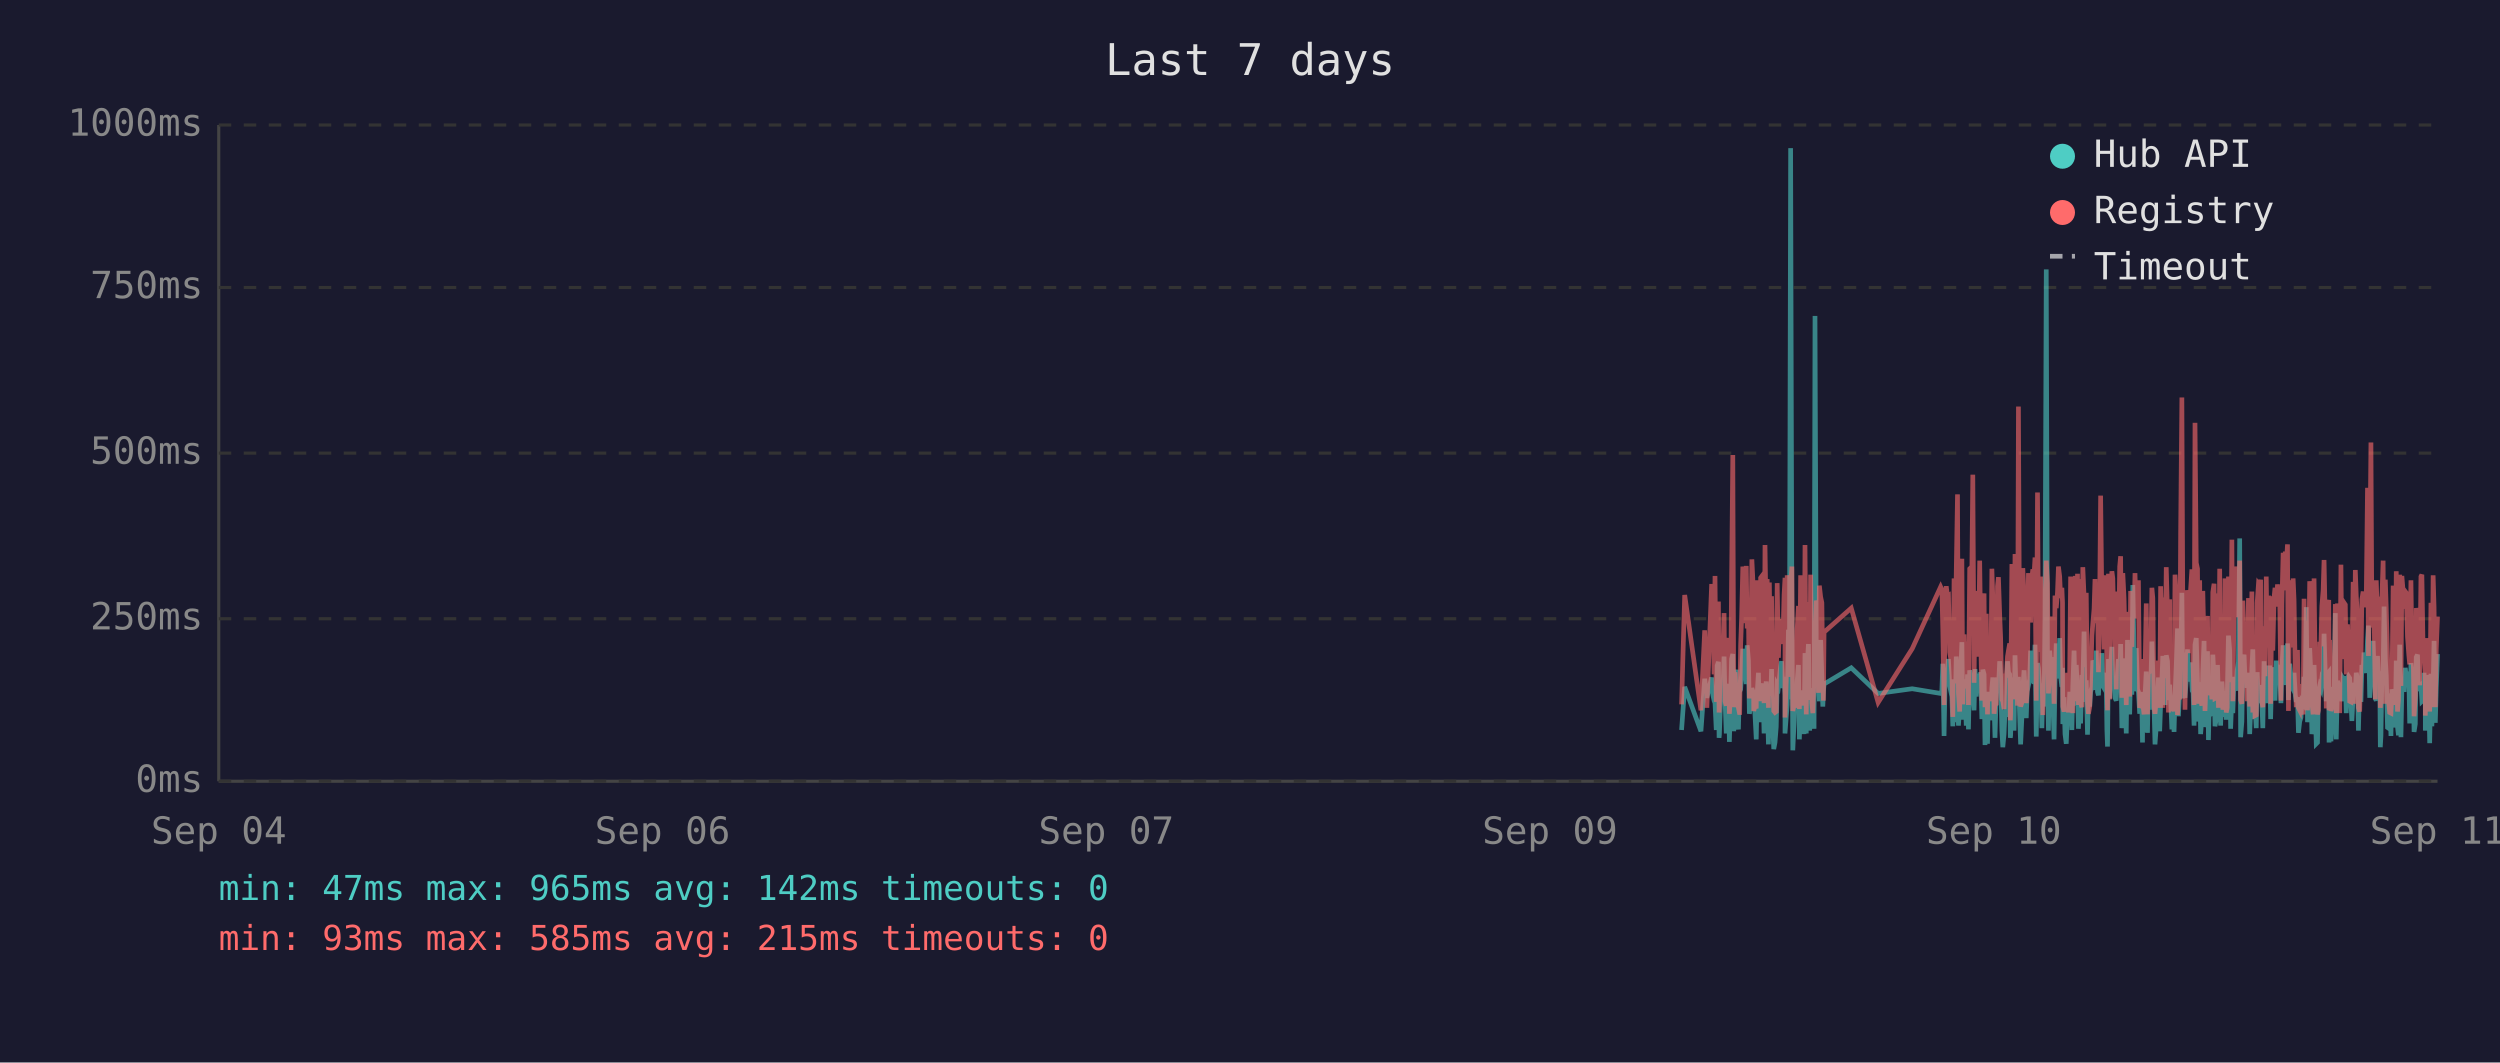
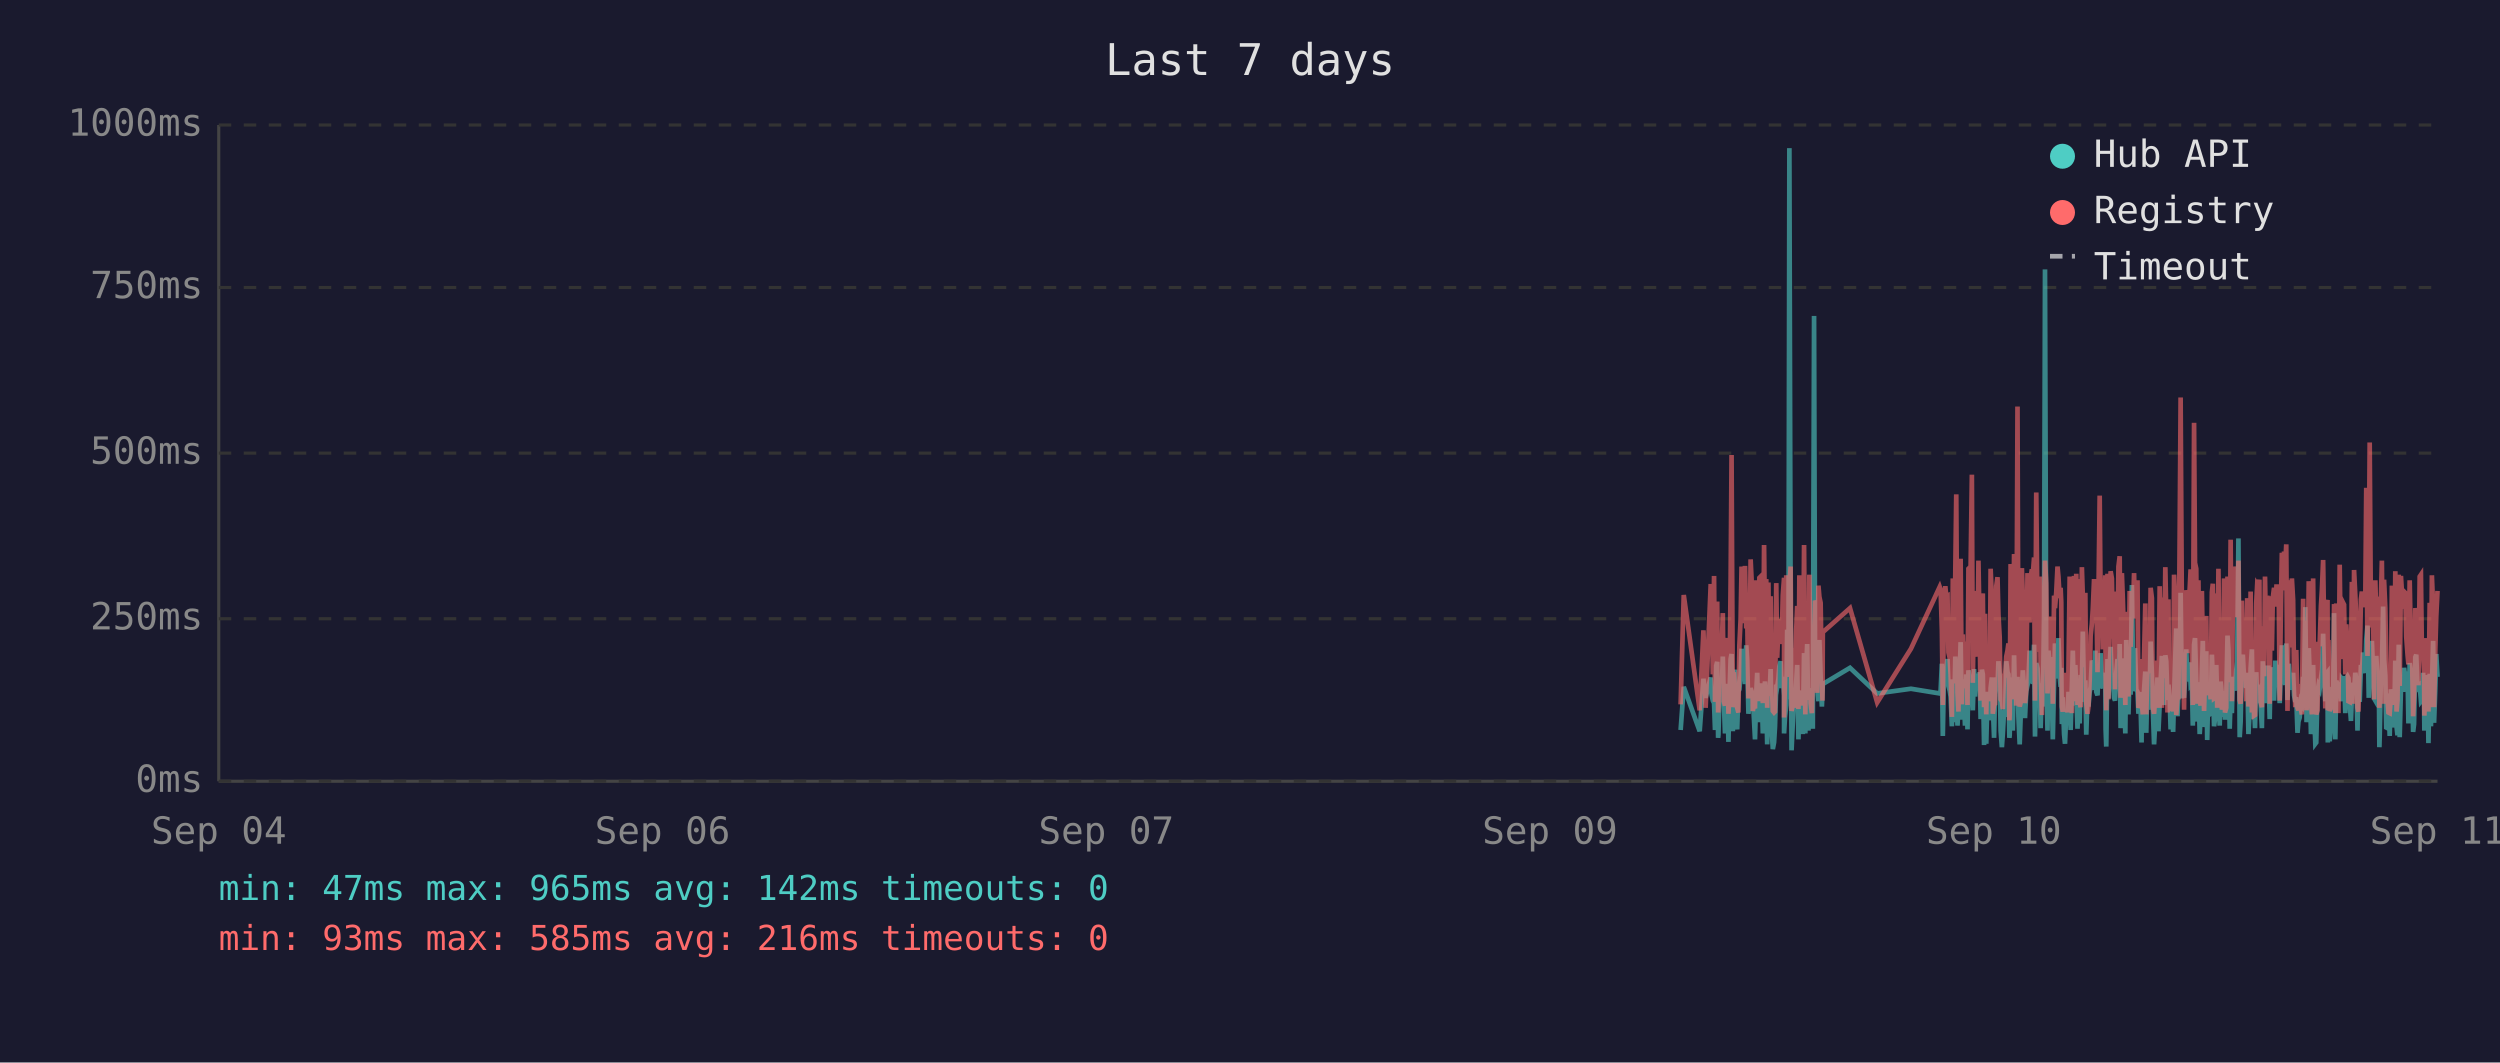
<svg xmlns="http://www.w3.org/2000/svg" viewBox="0 0 800 340" font-family="monospace" font-size="12">
  <rect width="800" height="340" fill="#1a1a2e" />
  <text x="400" y="24" fill="#e0e0e0" font-size="14" text-anchor="middle">Last 7 days</text>
  <line x1="70" y1="40" x2="70" y2="250" stroke="#444" stroke-width="1" />
  <line x1="70" y1="250" x2="780" y2="250" stroke="#444" stroke-width="1" />
  <line x1="70" y1="250" x2="780" y2="250" stroke="#333" stroke-width="1" stroke-dasharray="4" />
  <text x="65" y="250" fill="#888" text-anchor="end" dominant-baseline="middle">0ms</text>
  <line x1="70" y1="198" x2="780" y2="198" stroke="#333" stroke-width="1" stroke-dasharray="4" />
  <text x="65" y="198" fill="#888" text-anchor="end" dominant-baseline="middle">250ms</text>
  <line x1="70" y1="145" x2="780" y2="145" stroke="#333" stroke-width="1" stroke-dasharray="4" />
  <text x="65" y="145" fill="#888" text-anchor="end" dominant-baseline="middle">500ms</text>
  <line x1="70" y1="92" x2="780" y2="92" stroke="#333" stroke-width="1" stroke-dasharray="4" />
  <text x="65" y="92" fill="#888" text-anchor="end" dominant-baseline="middle">750ms</text>
  <line x1="70" y1="40" x2="780" y2="40" stroke="#333" stroke-width="1" stroke-dasharray="4" />
  <text x="65" y="40" fill="#888" text-anchor="end" dominant-baseline="middle">1000ms</text>
  <text x="70" y="270" fill="#888" text-anchor="middle">Sep 04</text>
  <text x="212" y="270" fill="#888" text-anchor="middle">Sep 06</text>
  <text x="354" y="270" fill="#888" text-anchor="middle">Sep 07</text>
  <text x="496" y="270" fill="#888" text-anchor="middle">Sep 09</text>
  <text x="638" y="270" fill="#888" text-anchor="middle">Sep 10</text>
  <text x="780" y="270" fill="#888" text-anchor="middle">Sep 11</text>
-   <polyline points="538.1,233.6 539.1,219.8 544.3,234.0 545.5,217.2 546.2,223.3 547.7,216.8 548.1,222.3 548.5,224.2 548.8,225.0 549.2,233.6 549.5,213.0 549.9,211.8 550.1,236.1 550.2,235.1 550.6,223.8 550.9,221.2 551.3,222.3 551.7,210.1 552.0,223.3 552.4,234.7 552.7,220.6 553.1,218.9 553.4,237.4 553.8,223.1 554.1,210.9 554.5,209.3 554.8,234.0 555.2,217.0 555.6,214.3 555.9,230.9 556.3,233.4 556.6,220.6 556.7,221.2 557.0,220.6 557.3,215.8 557.7,207.6 558.1,216.6 558.4,213.9 558.8,218.9 559.1,206.5 559.5,211.4 559.8,228.4 560.2,226.1 560.6,220.2 560.9,221.2 561.2,221.9 561.6,228.8 562.0,236.6 562.3,221.9 562.7,215.3 563.0,231.1 563.4,221.9 563.7,221.2 564.1,218.7 564.5,234.7 564.8,221.2 565.2,218.1 565.5,223.1 565.9,238.2 566.2,220.8 566.6,224.8 566.9,214.1 567.3,232.6 567.6,239.7 568.0,237.6 568.4,232.6 568.7,219.1 569.1,219.8 569.4,217.2 569.8,213.2 570.1,211.6 570.5,220.2 570.9,216.6 571.2,222.5 571.2,234.7 571.6,229.4 571.9,225.6 572.3,201.5 572.6,223.8 573.0,47.4 573.4,196.0 573.7,240.1 574.1,231.1 574.4,221.0 574.8,225.0 575.1,217.9 575.5,212.8 575.8,236.6 576.2,222.7 576.5,222.9 576.9,221.0 577.3,234.9 577.6,209.0 578.0,234.7 578.3,213.5 578.7,206.1 579.1,233.8 579.4,220.2 579.8,230.7 580.1,223.8 580.5,233.2 580.8,101.1 581.2,207.2 581.5,217.9 581.9,218.9 582.2,224.4 582.6,204.8 583.0,216.6 583.3,226.1 583.5,221.2 583.7,218.9 592.4,213.7 601.0,221.9 611.9,220.4 621.0,221.9 621.4,221.0 621.7,212.4 622.1,235.5 622.5,214.1 622.8,215.3 623.2,214.3 623.5,210.9 623.9,219.5 624.2,221.0 624.6,222.9 624.9,232.4 625.3,217.4 625.6,231.1 626.0,210.1 626.4,216.0 626.7,232.2 627.1,226.1 627.4,216.2 627.8,205.5 628.1,230.3 628.5,217.4 628.9,224.4 629.2,232.2 629.6,215.8 629.9,233.4 630.3,214.5 631.0,219.3 631.3,221.9 631.7,227.3 632.0,214.1 632.4,222.9 632.8,215.6 633.1,218.3 633.5,220.0 633.8,215.1 634.2,230.1 634.5,214.3 634.9,215.8 635.2,238.4 635.6,223.8 636.0,238.0 636.3,222.1 636.7,222.1 637.0,230.5 637.4,220.2 637.7,216.8 638.1,225.6 638.4,236.1 638.8,221.9 639.2,216.8 639.5,220.6 639.9,211.6 640.2,216.6 640.6,233.8 640.9,239.1 641.3,234.9 641.6,227.3 642.0,229.4 642.4,211.6 642.7,215.1 643.1,215.8 643.3,236.1 643.4,235.3 643.8,221.7 644.1,216.8 644.5,233.8 644.8,209.7 645.2,223.8 645.6,222.7 645.9,216.6 646.3,229.4 646.6,238.2 647.0,229.6 647.3,220.4 647.7,214.5 648.0,220.4 648.4,229.8 648.7,221.2 649.1,219.3 649.5,217.4 649.8,208.2 650.2,218.5 650.5,208.2 650.9,218.9 651.2,206.3 651.6,235.7 652.0,212.2 652.3,213.9 652.7,219.8 653.0,218.7 653.4,233.0 653.7,219.3 654.1,226.1 654.4,197.1 654.8,86.2 655.2,216.0 655.5,233.8 655.9,208.2 656.2,213.0 656.6,210.3 656.9,223.3 657.3,236.6 657.6,217.9 658.0,205.9 658.4,216.4 658.7,216.4 659.1,204.2 659.4,216.4 659.8,219.8 660.0,213.7 660.1,231.7 660.5,223.1 660.8,234.9 661.2,238.0 661.6,228.2 661.9,231.5 662.3,222.1 662.6,222.1 663.0,233.6 663.3,219.5 663.7,208.2 664.1,225.8 664.4,212.8 664.8,221.0 665.1,233.2 665.5,224.4 665.8,231.5 666.2,216.0 666.5,218.9 666.9,202.1 667.2,224.6 667.6,217.7 668.0,235.1 668.3,222.9 668.7,226.1 669.0,221.4 669.4,219.8 669.7,211.4 670.1,212.2 670.4,220.8 670.8,208.2 671.2,221.4 671.5,222.5 671.9,214.9 672.2,220.2 672.6,209.0 672.9,219.5 673.3,220.2 673.6,215.3 674.0,218.7 674.2,233.4 674.4,238.9 674.7,210.9 675.1,223.5 675.4,213.2 675.8,207.0 676.1,219.5 676.5,216.4 676.8,223.3 677.2,224.2 677.6,215.3 677.9,210.9 678.3,221.0 678.6,206.1 679.0,233.0 679.3,220.4 679.7,210.7 680.0,220.2 680.4,234.7 680.8,204.8 681.1,219.1 681.5,228.6 681.8,214.3 682.2,222.3 682.5,187.2 682.9,208.6 683.2,221.2 683.6,207.4 684.0,220.6 684.3,221.4 684.7,228.4 685.0,223.5 685.4,226.5 685.6,237.6 685.7,221.4 686.1,234.2 686.5,220.8 686.8,214.9 687.2,234.5 687.5,217.0 687.9,227.1 688.2,221.7 688.6,205.3 688.9,215.6 689.3,226.5 689.6,238.2 690.0,232.6 690.4,223.3 690.7,216.8 691.1,234.0 691.4,225.4 691.8,218.1 692.1,209.9 692.5,218.3 692.8,225.6 693.2,209.7 693.6,211.6 693.9,224.0 694.3,219.1 694.4,221.4 694.6,223.8 695.0,233.4 695.3,226.7 695.7,234.2 696.0,222.9 696.4,213.0 696.8,201.1 697.1,229.2 697.5,220.8 697.8,215.8 698.2,189.7 698.5,223.5 698.9,208.8 699.2,223.3 699.6,217.7 700.0,207.8 700.3,218.1 700.7,213.9 701.0,212.0 701.4,218.9 701.7,218.3 702.1,232.2 702.4,206.3 702.8,204.2 703.2,218.5 703.5,230.9 703.9,218.3 704.2,234.9 704.6,229.8 704.9,215.3 705.3,205.1 705.6,232.6 706.0,231.1 706.4,208.4 706.7,236.8 707.1,218.9 707.4,228.6 707.8,228.4 708.1,209.5 708.5,217.0 708.8,232.4 709.2,230.1 709.6,212.8 709.9,223.8 710.3,221.4 710.6,232.2 711.0,218.1 711.3,222.5 711.7,229.4 712.0,221.2 712.4,230.3 712.7,224.2 713.1,203.4 713.5,208.2 713.8,233.2 714.2,222.9 714.5,228.2 714.9,216.6 715.2,219.3 715.6,221.0 715.9,214.5 716.3,211.8 716.7,172.3 717.0,235.9 717.4,230.9 717.7,211.6 718.1,209.5 718.4,217.2 718.8,218.7 719.1,220.0 719.5,215.3 719.9,234.9 720.2,227.3 720.6,213.9 720.9,207.8 721.3,230.1 721.6,225.4 722.0,233.0 722.3,215.1 722.7,225.0 723.1,219.3 723.4,220.8 723.4,220.6 723.8,225.0 724.1,233.0 724.5,211.6 724.8,222.9 725.2,220.0 725.5,225.0 725.9,213.7 726.3,213.7 726.6,230.1 727.0,213.5 727.3,224.2 727.7,214.9 728.0,224.2 728.4,211.4 728.8,218.7 729.2,212.8 729.5,215.1 729.9,225.0 730.2,213.7 730.6,206.5 730.9,213.9 731.3,217.7 731.6,219.1 732.0,205.9 732.3,224.0 732.7,212.4 733.1,216.4 733.4,219.8 733.8,220.6 734.1,215.3 734.5,222.5 734.8,224.6 735.2,223.1 735.5,234.5 735.9,230.9 736.3,229.6 736.6,224.6 737.0,225.2 737.3,216.6 737.7,218.3 738.0,194.3 738.4,231.1 738.7,223.3 739.1,207.4 739.5,216.2 739.8,234.9 740.2,231.7 740.5,212.8 740.9,226.5 741.2,238.0 741.6,237.6 741.9,221.4 742.3,219.5 742.7,220.4 743.0,217.2 743.4,217.9 743.7,202.8 744.1,216.6 744.4,224.4 744.8,215.6 745.2,215.1 745.3,237.6 745.5,219.8 745.9,237.2 746.2,233.2 746.6,222.9 746.9,224.2 747.3,196.2 747.6,236.6 748.0,217.9 748.3,218.9 748.7,223.3 749.1,218.5 749.4,224.4 749.8,217.2 750.1,217.7 750.5,216.4 750.8,228.2 751.2,217.0 751.5,216.4 751.9,217.0 752.3,224.8 752.6,230.7 753.0,222.5 753.3,218.5 753.7,221.2 754.0,215.3 754.4,217.4 754.7,233.8 755.1,217.4 755.5,224.6 755.8,212.8 756.2,214.9 756.5,208.8 756.9,214.1 757.2,215.3 757.6,204.8 757.9,200.2 758.3,223.3 758.7,211.4 759.0,209.3 759.4,205.1 759.7,215.1 760.1,223.5 760.4,224.2 760.8,209.9 761.1,216.8 761.5,214.9 761.7,239.1 761.9,235.5 762.2,216.4 762.6,214.7 762.9,194.1 763.3,210.9 763.6,216.2 764.0,232.8 764.3,233.0 764.7,221.9 765.1,235.5 765.4,220.6 765.8,222.3 766.1,226.1 766.5,232.8 766.8,211.4 767.2,232.6 767.5,235.3 767.9,206.3 768.3,235.9 768.6,220.4 769.0,217.2 769.3,221.4 769.7,213.7 770.0,217.0 770.4,218.3 770.8,214.9 771.1,231.5 771.5,212.2 771.8,215.1 772.2,217.4 772.5,234.2 772.9,231.7 773.2,210.3 773.6,209.5 773.9,220.2 774.3,219.8 774.7,219.3 775.0,224.4 775.4,224.0 775.7,215.3 776.1,224.4 776.1,233.8 776.4,220.2 776.8,228.6 777.1,216.0 777.5,237.8 777.9,215.6 778.2,232.4 778.6,220.2 778.9,205.1 779.3,231.3 779.6,220.2 780.0,209.3" fill="none" stroke="#4ecdc4" stroke-width="1.5" opacity="0.6" />
-   <polyline points="538.1,225.4 539.1,190.4 544.3,227.3 545.5,201.7 546.2,226.5 547.7,187.6 548.1,187.6 548.5,215.8 548.8,184.3 549.2,224.6 549.5,206.3 549.9,192.5 550.1,228.0 550.2,225.8 550.6,209.0 550.9,204.0 551.3,209.0 551.7,196.2 552.0,224.4 552.4,225.8 552.7,206.1 553.1,204.2 553.4,228.4 553.8,222.3 554.1,186.0 554.5,145.6 554.8,226.3 555.2,215.1 555.6,226.3 555.9,224.2 556.3,226.5 556.6,228.0 556.7,228.0 557.0,206.5 557.3,198.1 557.7,181.3 558.1,193.1 558.4,199.4 558.8,181.1 559.1,201.1 559.5,196.7 559.8,223.5 560.2,214.9 560.6,179.0 560.9,185.3 561.2,227.5 561.6,225.8 562.0,226.7 562.3,185.7 562.7,209.5 563.0,224.4 563.4,184.9 563.7,184.5 564.1,206.3 564.5,225.0 564.8,174.4 565.2,200.7 565.5,185.3 565.9,226.5 566.2,186.4 566.6,222.7 566.9,190.8 567.3,216.6 567.6,227.5 568.0,228.0 568.4,227.7 568.7,186.6 569.1,210.5 569.4,200.2 569.8,200.4 570.1,198.1 570.5,206.1 570.9,190.4 571.2,184.9 571.2,229.6 571.6,217.7 571.9,184.1 572.3,188.3 572.6,216.6 573.0,187.8 573.4,181.3 573.7,227.5 574.1,225.6 574.4,207.4 574.8,226.5 575.1,201.3 575.5,193.9 575.8,226.9 576.2,184.1 576.5,209.0 576.9,185.5 577.3,225.8 577.6,174.4 578.0,228.6 578.3,192.7 578.7,197.5 579.1,224.0 579.4,183.9 579.8,225.0 580.1,228.2 580.5,216.0 580.8,209.9 581.2,192.2 581.5,193.3 581.9,221.7 582.2,187.4 582.6,191.0 583.0,192.9 583.3,217.2 583.5,224.2 583.7,202.3 592.4,194.6 601.0,224.8 611.9,207.6 621.0,187.8 621.4,188.7 621.7,201.7 622.1,225.6 622.5,191.0 622.8,187.6 623.2,190.8 623.5,190.6 623.9,208.8 624.2,210.5 624.6,216.0 624.9,229.4 625.3,185.1 625.6,218.7 626.0,182.8 626.4,158.2 626.7,221.7 627.1,227.7 627.4,191.8 627.8,178.8 628.1,225.4 628.5,203.0 628.9,219.5 629.2,219.3 629.6,205.3 629.9,225.6 630.3,182.0 631.0,181.3 631.3,151.9 631.7,218.5 632.0,189.1 632.4,208.0 632.8,207.4 633.1,210.1 633.5,179.4 633.8,202.1 634.2,224.2 634.5,194.3 634.9,189.9 635.2,226.3 635.6,196.4 636.0,228.6 636.3,206.5 636.7,217.4 637.0,224.4 637.4,182.0 637.7,191.4 638.1,228.4 638.4,225.4 638.8,225.2 639.2,187.6 639.5,184.7 639.9,196.7 640.2,204.0 640.6,223.8 640.9,224.4 641.3,226.9 641.6,215.6 642.0,216.8 642.4,210.1 642.7,208.2 643.1,205.9 643.3,230.5 643.4,228.4 643.8,180.5 644.1,186.4 644.5,223.8 644.8,177.3 645.2,184.7 645.6,225.8 645.9,130.1 646.3,217.2 646.6,226.1 647.0,224.8 647.3,181.8 647.7,190.8 648.0,201.7 648.4,225.0 648.7,221.0 649.1,183.4 649.5,192.7 649.8,199.2 650.2,184.9 650.5,182.2 650.9,183.9 651.2,178.4 651.6,224.2 652.0,157.6 652.3,197.7 652.7,208.6 653.0,184.5 653.4,214.1 653.7,228.8 654.1,206.5 654.4,194.6 654.8,179.4 655.2,186.6 655.5,221.9 655.9,214.1 656.2,203.6 656.6,197.3 656.9,208.8 657.3,225.2 657.6,190.6 658.0,194.6 658.4,189.5 658.7,181.3 659.1,184.5 659.4,191.4 659.8,188.1 660.0,192.7 660.1,226.1 660.5,227.7 660.8,225.0 661.2,223.5 661.6,215.3 661.9,228.0 662.3,215.1 662.6,184.5 663.0,215.3 663.3,228.2 663.7,197.3 664.1,184.3 664.4,224.4 664.8,183.6 665.1,225.6 665.5,185.3 665.8,224.8 666.2,226.3 666.5,181.5 666.9,190.8 667.2,213.5 667.6,189.7 668.0,225.0 668.3,228.4 668.7,226.3 669.0,217.7 669.4,203.4 669.7,199.6 670.1,194.8 670.4,185.3 670.8,199.4 671.2,188.9 671.5,215.1 671.9,190.6 672.2,158.6 672.6,192.7 672.9,187.8 673.3,207.8 673.6,195.0 674.0,184.1 674.2,216.0 674.4,227.3 674.7,183.6 675.1,223.8 675.4,194.3 675.8,182.8 676.1,185.1 676.5,202.3 676.8,204.4 677.2,220.6 677.6,189.3 677.9,207.8 678.3,181.3 678.6,178.0 679.0,223.3 679.3,183.4 679.7,191.6 680.0,204.0 680.4,225.6 680.8,195.8 681.1,210.1 681.5,222.9 681.8,189.1 682.2,207.0 682.5,191.2 682.9,197.5 683.2,183.4 683.6,197.9 684.0,193.5 684.3,185.7 684.7,226.5 685.0,225.4 685.4,210.9 685.6,226.7 685.7,225.2 686.1,228.6 686.5,210.1 686.8,193.1 687.2,228.6 687.5,214.7 687.9,214.9 688.2,214.5 688.6,188.1 688.9,191.4 689.3,226.3 689.6,228.4 690.0,223.8 690.4,211.4 690.7,216.8 691.1,226.5 691.4,187.6 691.8,203.4 692.1,226.5 692.5,191.2 692.8,217.0 693.2,181.5 693.6,196.2 693.9,228.0 694.3,191.8 694.4,225.8 694.6,225.8 695.0,227.5 695.3,218.3 695.7,227.7 696.0,183.9 696.4,190.6 696.8,228.8 697.1,222.9 697.5,223.8 697.8,170.4 698.2,127.2 698.5,196.0 698.9,199.6 699.2,227.1 699.6,188.9 700.0,191.6 700.3,209.0 700.7,192.5 701.0,188.5 701.4,182.2 701.7,209.0 702.1,225.6 702.4,135.3 702.8,180.1 703.2,182.0 703.5,225.2 703.9,185.7 704.2,223.8 704.6,225.8 704.9,189.1 705.3,207.0 705.6,227.5 706.0,216.0 706.4,197.1 706.7,222.5 707.1,214.5 707.4,217.2 707.8,223.8 708.1,189.5 708.5,186.8 708.8,223.5 709.2,223.3 709.6,189.9 709.9,226.5 710.3,182.0 710.6,224.2 711.0,205.3 711.3,227.1 711.7,224.0 712.0,185.1 712.4,228.0 712.7,226.5 713.1,184.5 713.5,207.2 713.8,218.3 714.2,172.7 714.5,224.4 714.9,195.0 715.2,189.7 715.6,181.3 715.9,185.1 716.3,197.5 716.7,179.4 717.0,224.0 717.4,225.2 717.7,192.2 718.1,205.9 718.4,207.4 718.8,210.5 719.1,224.4 719.5,191.4 719.9,226.1 720.2,218.3 720.6,189.3 720.9,228.0 721.3,209.0 721.6,229.0 722.0,228.8 722.3,192.9 722.7,187.0 723.1,187.6 723.4,185.5 723.4,208.0 723.8,224.6 724.1,226.3 724.5,200.4 724.8,216.4 725.2,184.5 725.5,207.2 725.9,190.8 726.3,191.8 726.6,225.2 727.0,190.8 727.3,208.2 727.7,191.2 728.0,188.1 728.4,194.1 728.8,187.0 729.2,193.1 729.5,189.7 729.9,224.2 730.2,193.3 730.6,176.9 730.9,188.9 731.3,176.5 731.6,180.7 732.0,174.2 732.3,227.5 732.7,185.7 733.1,191.0 733.4,207.2 733.8,185.1 734.1,192.0 734.5,216.6 734.8,226.3 735.2,208.0 735.5,226.5 735.9,227.3 736.3,218.9 736.6,227.1 737.0,228.6 737.3,191.6 737.7,227.1 738.0,198.6 738.4,227.3 738.7,218.9 739.1,186.0 739.5,191.0 739.8,224.6 740.2,228.6 740.5,185.1 740.9,217.4 741.2,223.8 741.6,228.6 741.9,227.3 742.3,206.1 742.7,206.1 743.0,193.9 743.4,188.9 743.7,179.2 744.1,200.0 744.4,226.7 744.8,193.9 745.2,192.0 745.3,227.3 745.5,204.8 745.9,227.5 746.2,226.5 746.6,225.4 746.9,226.7 747.3,193.3 747.6,228.2 748.0,193.1 748.3,209.0 748.7,228.2 749.1,180.7 749.4,210.9 749.8,197.7 750.1,192.9 750.5,193.5 750.8,215.8 751.2,199.8 751.5,207.2 751.9,224.4 752.3,224.6 752.6,214.7 753.0,186.2 753.3,225.2 753.7,182.4 754.0,190.6 754.4,197.5 754.7,226.5 755.1,227.7 755.5,212.0 755.8,191.8 756.2,189.3 756.5,194.3 756.9,191.4 757.2,191.4 757.6,156.1 757.9,209.9 758.3,184.3 758.7,141.6 759.0,198.8 759.4,200.7 759.7,195.8 760.1,223.8 760.4,185.7 760.8,197.7 761.1,191.0 761.5,193.5 761.7,226.5 761.9,223.1 762.2,191.6 762.6,179.4 762.9,225.2 763.3,185.5 763.6,194.6 764.0,209.9 764.3,224.2 764.7,228.0 765.1,228.2 765.4,222.5 765.8,187.4 766.1,200.2 766.5,225.6 766.8,182.8 767.2,227.7 767.5,224.0 767.9,183.9 768.3,219.5 768.6,184.3 769.0,189.3 769.3,194.8 769.7,189.3 770.0,189.7 770.4,203.8 770.8,209.3 771.1,212.6 771.5,185.7 771.8,206.5 772.2,207.4 772.5,229.2 772.9,222.7 773.2,194.6 773.6,196.9 773.9,204.0 774.3,219.3 774.7,184.5 775.0,183.9 775.4,208.4 775.7,209.5 776.1,215.1 776.1,229.0 776.4,204.2 776.8,216.2 777.1,208.2 777.5,227.7 777.9,192.9 778.2,226.3 778.6,184.1 778.9,194.3 779.3,226.3 779.6,207.8 780.0,197.3" fill="none" stroke="#ff6b6b" stroke-width="1.5" opacity="0.6" />
+   <polyline points="537.8,233.6 538.8,219.8 543.9,234.0 545.1,217.2 545.8,223.3 547.4,216.8 547.7,222.3 548.1,224.2 548.5,225.0 548.8,233.6 549.2,213.0 549.5,211.8 549.8,236.1 549.9,235.1 550.2,223.8 550.6,221.2 550.9,222.3 551.3,210.1 551.6,223.3 552.0,234.7 552.4,220.6 552.7,218.9 553.1,237.4 553.4,223.1 553.8,210.9 554.1,209.3 554.5,234.0 554.8,217.0 555.2,214.3 555.6,230.9 555.9,233.4 556.3,220.6 556.3,221.2 556.6,220.6 557.0,215.8 557.3,207.6 557.7,216.6 558.1,213.9 558.4,218.9 558.8,206.5 559.1,211.4 559.5,228.4 559.8,226.1 560.2,220.2 560.5,221.2 560.9,221.9 561.2,228.8 561.6,236.6 562.0,221.9 562.3,215.3 562.7,231.1 563.0,221.9 563.4,221.2 563.7,218.7 564.1,234.7 564.5,221.2 564.8,218.1 565.2,223.1 565.5,238.2 565.9,220.8 566.2,224.8 566.6,214.1 566.9,232.6 567.3,239.7 567.7,237.6 568.0,232.6 568.4,219.1 568.7,219.8 569.1,217.2 569.4,213.2 569.8,211.6 570.1,220.2 570.5,216.6 570.9,222.5 570.9,234.7 571.2,229.4 571.6,225.6 571.9,201.5 572.3,223.8 572.6,47.4 573.0,196.0 573.3,240.1 573.7,231.1 574.1,221.0 574.4,225.0 574.8,217.9 575.1,212.8 575.5,236.6 575.8,222.7 576.2,222.9 576.5,221.0 576.9,234.9 577.3,209.0 577.7,234.7 578.0,213.5 578.3,206.1 578.7,233.8 579.0,220.2 579.4,230.7 579.8,223.8 580.1,233.2 580.5,101.1 580.8,207.2 581.2,217.9 581.5,218.9 581.9,224.4 582.2,204.8 582.6,216.6 583.0,226.1 583.2,221.2 583.3,218.9 592.0,213.7 600.7,221.9 611.5,220.4 620.7,221.9 621.0,221.0 621.4,212.4 621.7,235.5 622.1,214.1 622.5,215.3 622.8,214.3 623.2,210.9 623.5,219.5 623.9,221.0 624.2,222.9 624.6,232.4 624.9,217.4 625.3,231.1 625.7,210.1 626.0,216.0 626.4,232.2 626.7,226.1 627.1,216.2 627.4,205.5 627.8,230.3 628.1,217.4 628.5,224.4 628.8,232.2 629.2,215.8 629.6,233.4 629.9,214.5 630.6,219.3 631.0,221.9 631.3,227.3 631.7,214.1 632.0,222.9 632.4,215.6 632.8,218.3 633.1,220.0 633.5,215.1 633.8,230.1 634.2,214.3 634.5,215.8 634.9,238.4 635.2,223.8 635.6,238.0 636.0,222.1 636.3,222.1 636.7,230.5 637.0,220.2 637.4,216.8 637.7,225.6 638.1,236.1 638.4,221.9 638.8,216.8 639.2,220.6 639.5,211.6 639.9,216.6 640.2,233.8 640.6,239.1 640.9,234.9 641.3,227.3 641.6,229.4 642.0,211.6 642.4,215.1 642.7,215.8 643.0,236.1 643.1,235.3 643.4,221.7 643.8,216.8 644.1,233.8 644.5,209.7 644.8,223.8 645.2,222.7 645.6,216.6 645.9,229.4 646.3,238.2 646.6,229.6 647.0,220.4 647.3,214.5 647.7,220.4 648.0,229.8 648.4,221.2 648.8,219.3 649.1,217.4 649.5,208.2 649.8,218.5 650.2,208.2 650.5,218.9 650.9,206.3 651.2,235.7 651.6,212.2 652.0,213.9 652.3,219.8 652.7,218.7 653.0,233.0 653.4,219.3 653.7,226.1 654.1,197.1 654.4,86.2 654.8,216.0 655.2,233.8 655.5,208.2 655.9,213.0 656.2,210.3 656.6,223.3 656.9,236.6 657.3,217.9 657.6,205.9 658.0,216.4 658.4,216.4 658.7,204.2 659.1,216.4 659.4,219.8 659.6,213.7 659.8,231.7 660.1,223.1 660.5,234.9 660.8,238.0 661.2,228.2 661.6,231.5 661.9,222.1 662.3,222.1 662.6,233.6 663.0,219.5 663.3,208.2 663.7,225.8 664.1,212.8 664.4,221.0 664.8,233.2 665.1,224.4 665.5,231.5 665.8,216.0 666.2,218.9 666.5,202.1 666.9,224.6 667.3,217.7 667.6,235.1 668.0,222.9 668.3,226.1 668.7,221.4 669.0,219.8 669.4,211.4 669.7,212.2 670.1,220.8 670.5,208.2 670.8,221.4 671.2,222.5 671.5,214.9 671.9,220.2 672.2,209.0 672.6,219.5 672.9,220.2 673.3,215.3 673.7,218.7 673.8,233.4 674.0,238.9 674.4,210.9 674.7,223.5 675.1,213.2 675.4,207.0 675.8,219.5 676.1,216.4 676.5,223.3 676.8,224.2 677.2,215.3 677.6,210.9 677.9,221.0 678.3,206.1 678.6,233.0 679.0,220.4 679.3,210.7 679.7,220.2 680.1,234.7 680.4,204.8 680.8,219.1 681.1,228.6 681.5,214.3 681.8,222.3 682.2,187.2 682.5,208.6 682.9,221.2 683.2,207.4 683.6,220.6 684.0,221.4 684.3,228.4 684.7,223.5 685.0,226.5 685.3,237.6 685.4,221.4 685.7,234.2 686.1,220.8 686.5,214.9 686.8,234.5 687.2,217.0 687.5,227.1 687.9,221.7 688.2,205.3 688.6,215.6 688.9,226.5 689.3,238.2 689.6,232.6 690.0,223.3 690.4,216.8 690.7,234.0 691.1,225.4 691.4,218.1 691.8,209.9 692.1,218.3 692.5,225.6 692.9,209.7 693.2,211.6 693.6,224.0 693.9,219.1 694.1,221.4 694.3,223.8 694.6,233.4 695.0,226.7 695.4,234.2 695.7,222.9 696.0,213.0 696.4,201.1 696.8,229.2 697.1,220.8 697.5,215.8 697.8,189.7 698.2,223.5 698.5,208.8 698.9,223.3 699.2,217.7 699.6,207.8 700.0,218.1 700.3,213.9 700.7,212.0 701.0,218.9 701.4,218.3 701.7,232.2 702.1,206.3 702.4,204.2 702.8,218.5 703.2,230.9 703.5,218.3 703.9,234.9 704.2,229.8 704.6,215.3 704.9,205.1 705.3,232.6 705.6,231.1 706.0,208.4 706.3,236.8 706.7,218.9 707.1,228.6 707.4,228.4 707.8,209.5 708.1,217.0 708.5,232.4 708.8,230.1 709.2,212.8 709.5,223.8 709.9,221.4 710.3,232.2 710.6,218.1 711.0,222.5 711.3,229.4 711.7,221.2 712.0,230.3 712.4,224.2 712.8,203.4 713.1,208.2 713.5,233.2 713.8,222.9 714.2,228.2 714.5,216.6 714.9,219.3 715.2,221.0 715.6,214.5 715.9,211.8 716.3,172.3 716.7,235.9 717.0,230.9 717.4,211.6 717.7,209.5 718.1,217.2 718.4,218.7 718.8,220.0 719.1,215.3 719.5,234.9 719.9,227.3 720.2,213.9 720.6,207.8 720.9,230.1 721.3,225.4 721.6,233.0 722.0,215.1 722.3,225.0 722.7,219.3 723.0,220.8 723.1,220.6 723.4,225.0 723.8,233.0 724.1,211.6 724.5,222.9 724.8,220.0 725.2,225.0 725.5,213.7 725.9,213.7 726.3,230.1 726.6,213.5 727.0,224.2 727.3,214.9 727.7,224.2 728.1,211.4 728.5,218.7 728.8,212.8 729.2,215.1 729.5,225.0 729.9,213.7 730.2,206.5 730.6,213.9 730.9,217.7 731.3,219.1 731.6,205.9 732.0,224.0 732.4,212.4 732.7,216.4 733.1,219.8 733.4,220.6 733.8,215.3 734.1,222.5 734.5,224.6 734.8,223.1 735.2,234.5 735.5,230.9 735.9,229.6 736.3,224.6 736.6,225.2 737.0,216.6 737.3,218.3 737.7,194.3 738.1,231.1 738.4,223.3 738.8,207.4 739.1,216.2 739.5,234.9 739.8,231.7 740.2,212.8 740.5,226.5 740.9,238.0 741.2,237.6 741.6,221.4 741.9,219.5 742.3,220.4 742.7,217.2 743.0,217.9 743.4,202.8 743.7,216.6 744.1,224.4 744.4,215.6 744.8,215.1 744.9,237.6 745.1,219.8 745.5,237.2 745.9,233.2 746.2,222.9 746.6,224.2 746.9,196.2 747.3,236.6 747.6,217.9 748.0,218.9 748.3,223.3 748.7,218.5 749.1,224.4 749.4,217.2 749.8,217.7 750.1,216.4 750.5,228.2 750.8,217.0 751.2,216.4 751.5,217.0 751.9,224.8 752.3,230.7 752.6,222.5 753.0,218.5 753.3,221.2 753.7,215.3 754.0,217.4 754.4,233.8 754.7,217.4 755.1,224.6 755.5,212.8 755.8,214.9 756.2,208.8 756.5,214.1 756.9,215.3 757.2,204.8 757.6,200.2 758.0,223.3 758.3,211.4 758.7,209.3 759.0,205.1 759.4,215.1 759.7,223.5 760.1,224.2 760.4,209.9 760.8,216.8 761.2,214.9 761.4,239.1 761.5,235.5 761.9,216.4 762.2,214.7 762.6,194.1 762.9,210.9 763.3,216.2 763.6,232.8 764.0,233.0 764.3,221.9 764.7,235.5 765.1,220.6 765.4,222.3 765.8,226.1 766.1,232.8 766.5,211.4 766.9,232.6 767.2,235.3 767.6,206.3 767.9,235.9 768.3,220.4 768.6,217.2 769.0,221.4 769.3,213.7 769.7,217.0 770.0,218.3 770.4,214.9 770.7,231.5 771.1,212.2 771.5,215.1 771.8,217.4 772.2,234.2 772.5,231.7 772.9,210.3 773.2,209.5 773.6,220.2 773.9,219.8 774.3,219.3 774.7,224.4 775.0,224.0 775.4,215.3 775.7,224.4 775.8,233.8 776.1,220.2 776.4,228.6 776.8,216.0 777.1,237.8 777.5,215.6 777.9,232.4 778.2,220.2 778.6,205.1 778.9,231.3 779.3,220.2 779.6,209.3 780.0,216.6" fill="none" stroke="#4ecdc4" stroke-width="1.5" opacity="0.6" />
+   <polyline points="537.8,225.4 538.8,190.4 543.9,227.3 545.1,201.7 545.8,226.5 547.4,187.6 547.7,187.6 548.1,215.8 548.5,184.3 548.8,224.6 549.2,206.3 549.5,192.5 549.8,228.0 549.9,225.8 550.2,209.0 550.6,204.0 550.9,209.0 551.3,196.2 551.6,224.4 552.0,225.8 552.4,206.1 552.7,204.2 553.1,228.4 553.4,222.3 553.8,186.0 554.1,145.6 554.5,226.3 554.8,215.1 555.2,226.3 555.6,224.2 555.9,226.5 556.3,228.0 556.3,228.0 556.6,206.5 557.0,198.1 557.3,181.3 557.7,193.1 558.1,199.4 558.4,181.1 558.8,201.1 559.1,196.7 559.5,223.5 559.8,214.9 560.2,179.0 560.5,185.3 560.9,227.5 561.2,225.8 561.6,226.7 562.0,185.7 562.3,209.5 562.7,224.4 563.0,184.9 563.4,184.5 563.7,206.3 564.1,225.0 564.5,174.4 564.8,200.7 565.2,185.3 565.5,226.5 565.9,186.4 566.2,222.7 566.6,190.8 566.9,216.6 567.3,227.5 567.7,228.0 568.0,227.7 568.4,186.6 568.7,210.5 569.1,200.2 569.4,200.4 569.8,198.1 570.1,206.1 570.5,190.4 570.9,184.9 570.9,229.6 571.2,217.7 571.6,184.1 571.9,188.3 572.3,216.6 572.6,187.8 573.0,181.3 573.3,227.5 573.7,225.6 574.1,207.4 574.4,226.5 574.8,201.3 575.1,193.9 575.5,226.9 575.8,184.1 576.2,209.0 576.5,185.5 576.9,225.8 577.3,174.4 577.7,228.6 578.0,192.7 578.3,197.5 578.7,224.0 579.0,183.9 579.4,225.0 579.8,228.2 580.1,216.0 580.5,209.9 580.8,192.2 581.2,193.3 581.5,221.7 581.9,187.4 582.2,191.0 582.6,192.9 583.0,217.2 583.2,224.2 583.3,202.3 592.0,194.6 600.7,224.8 611.5,207.6 620.7,187.8 621.0,188.7 621.4,201.7 621.7,225.6 622.1,191.0 622.5,187.6 622.8,190.8 623.2,190.6 623.5,208.8 623.9,210.5 624.2,216.0 624.6,229.4 624.9,185.1 625.3,218.7 625.7,182.8 626.0,158.2 626.4,221.7 626.7,227.7 627.1,191.8 627.4,178.8 627.8,225.4 628.1,203.0 628.5,219.5 628.8,219.3 629.2,205.3 629.6,225.6 629.9,182.0 630.6,181.3 631.0,151.9 631.3,218.5 631.7,189.1 632.0,208.0 632.4,207.4 632.8,210.1 633.1,179.4 633.5,202.1 633.8,224.2 634.2,194.3 634.5,189.9 634.9,226.3 635.2,196.4 635.6,228.6 636.0,206.5 636.3,217.4 636.7,224.4 637.0,182.0 637.4,191.4 637.7,228.4 638.1,225.4 638.4,225.2 638.8,187.6 639.2,184.7 639.5,196.7 639.9,204.0 640.2,223.8 640.6,224.4 640.9,226.9 641.3,215.6 641.6,216.8 642.0,210.1 642.4,208.2 642.7,205.9 643.0,230.5 643.1,228.4 643.4,180.5 643.8,186.4 644.1,223.8 644.5,177.3 644.8,184.7 645.2,225.8 645.6,130.1 645.9,217.2 646.3,226.1 646.6,224.8 647.0,181.8 647.3,190.8 647.7,201.7 648.0,225.0 648.4,221.0 648.8,183.4 649.1,192.7 649.5,199.2 649.8,184.9 650.2,182.2 650.5,183.9 650.9,178.4 651.2,224.2 651.6,157.6 652.0,197.7 652.3,208.6 652.7,184.5 653.0,214.1 653.4,228.8 653.7,206.5 654.1,194.6 654.4,179.4 654.8,186.6 655.2,221.9 655.5,214.1 655.9,203.6 656.2,197.3 656.6,208.8 656.9,225.2 657.3,190.6 657.6,194.6 658.0,189.5 658.4,181.3 658.7,184.5 659.1,191.4 659.4,188.1 659.6,192.7 659.8,226.1 660.1,227.7 660.5,225.0 660.8,223.5 661.2,215.3 661.6,228.0 661.9,215.1 662.3,184.5 662.6,215.3 663.0,228.2 663.3,197.3 663.7,184.3 664.1,224.4 664.4,183.6 664.8,225.6 665.1,185.3 665.5,224.8 665.8,226.3 666.2,181.5 666.5,190.8 666.9,213.5 667.3,189.7 667.6,225.0 668.0,228.4 668.3,226.3 668.7,217.7 669.0,203.4 669.4,199.6 669.7,194.8 670.1,185.3 670.5,199.4 670.8,188.9 671.2,215.1 671.5,190.6 671.9,158.6 672.2,192.7 672.6,187.8 672.9,207.8 673.3,195.0 673.7,184.1 673.8,216.0 674.0,227.3 674.4,183.6 674.7,223.8 675.1,194.3 675.4,182.8 675.8,185.1 676.1,202.3 676.5,204.4 676.8,220.6 677.2,189.3 677.6,207.8 677.9,181.3 678.3,178.0 678.6,223.3 679.0,183.4 679.3,191.6 679.7,204.0 680.1,225.6 680.4,195.8 680.8,210.1 681.1,222.9 681.5,189.1 681.8,207.0 682.2,191.2 682.5,197.5 682.9,183.4 683.2,197.9 683.6,193.5 684.0,185.7 684.3,226.5 684.7,225.4 685.0,210.9 685.3,226.7 685.4,225.2 685.7,228.6 686.1,210.1 686.5,193.1 686.8,228.6 687.2,214.7 687.5,214.9 687.9,214.5 688.2,188.1 688.6,191.4 688.9,226.3 689.3,228.4 689.6,223.8 690.0,211.4 690.4,216.8 690.7,226.5 691.1,187.6 691.4,203.4 691.8,226.5 692.1,191.2 692.5,217.0 692.9,181.5 693.2,196.2 693.6,228.0 693.9,191.8 694.1,225.8 694.3,225.8 694.6,227.5 695.0,218.3 695.4,227.7 695.7,183.9 696.0,190.6 696.4,228.8 696.8,222.9 697.1,223.8 697.5,170.4 697.8,127.2 698.2,196.0 698.5,199.6 698.9,227.1 699.2,188.9 699.6,191.6 700.0,209.0 700.3,192.5 700.7,188.5 701.0,182.2 701.4,209.0 701.7,225.6 702.1,135.3 702.4,180.1 702.8,182.0 703.2,225.2 703.5,185.7 703.9,223.8 704.2,225.8 704.6,189.1 704.9,207.0 705.3,227.5 705.6,216.0 706.0,197.1 706.3,222.5 706.7,214.5 707.1,217.2 707.4,223.8 707.8,189.5 708.1,186.8 708.5,223.5 708.8,223.3 709.2,189.9 709.5,226.5 709.9,182.0 710.3,224.2 710.6,205.3 711.0,227.1 711.3,224.0 711.7,185.1 712.0,228.0 712.4,226.5 712.8,184.5 713.1,207.2 713.5,218.3 713.8,172.7 714.2,224.4 714.5,195.0 714.9,189.7 715.2,181.3 715.6,185.1 715.9,197.5 716.3,179.4 716.7,224.0 717.0,225.2 717.4,192.2 717.7,205.9 718.1,207.4 718.4,210.5 718.8,224.4 719.1,191.4 719.5,226.1 719.9,218.3 720.2,189.3 720.6,228.0 720.9,209.0 721.3,229.0 721.6,228.8 722.0,192.9 722.3,187.0 722.7,187.6 723.0,185.5 723.1,208.0 723.4,224.6 723.8,226.3 724.1,200.4 724.5,216.4 724.8,184.5 725.2,207.2 725.5,190.8 725.9,191.8 726.3,225.2 726.6,190.8 727.0,208.2 727.3,191.2 727.7,188.1 728.1,194.1 728.5,187.0 728.8,193.1 729.2,189.7 729.5,224.2 729.9,193.3 730.2,176.9 730.6,188.9 730.9,176.5 731.3,180.7 731.6,174.2 732.0,227.5 732.4,185.7 732.7,191.0 733.1,207.2 733.4,185.1 733.8,192.0 734.1,216.6 734.5,226.3 734.8,208.0 735.2,226.5 735.5,227.3 735.9,218.9 736.3,227.1 736.6,228.6 737.0,191.6 737.3,227.1 737.7,198.6 738.1,227.3 738.4,218.9 738.8,186.0 739.1,191.0 739.5,224.6 739.8,228.6 740.2,185.1 740.5,217.4 740.9,223.8 741.2,228.6 741.6,227.3 741.9,206.1 742.3,206.1 742.7,193.9 743.0,188.9 743.4,179.2 743.7,200.0 744.1,226.7 744.4,193.9 744.8,192.0 744.9,227.3 745.1,204.8 745.5,227.5 745.9,226.5 746.2,225.4 746.6,226.7 746.9,193.3 747.3,228.2 747.6,193.1 748.0,209.0 748.3,228.2 748.7,180.7 749.1,210.9 749.4,197.7 749.8,192.9 750.1,193.5 750.5,215.8 750.8,199.8 751.2,207.2 751.5,224.4 751.9,224.6 752.3,214.7 752.6,186.2 753.0,225.2 753.3,182.4 753.7,190.6 754.0,197.5 754.4,226.5 754.7,227.7 755.1,212.0 755.5,191.8 755.8,189.3 756.2,194.3 756.5,191.4 756.9,191.4 757.2,156.1 757.6,209.9 758.0,184.3 758.3,141.6 758.7,198.8 759.0,200.7 759.4,195.8 759.7,223.8 760.1,185.7 760.4,197.7 760.8,191.0 761.2,193.5 761.4,226.5 761.5,223.1 761.9,191.6 762.2,179.4 762.6,225.2 762.9,185.5 763.3,194.6 763.6,209.9 764.0,224.2 764.3,228.0 764.7,228.2 765.1,222.5 765.4,187.4 765.8,200.2 766.1,225.6 766.5,182.8 766.9,227.7 767.2,224.0 767.6,183.9 767.9,219.5 768.3,184.3 768.6,189.3 769.0,194.8 769.3,189.3 769.7,189.7 770.0,203.8 770.4,209.3 770.7,212.6 771.1,185.7 771.5,206.5 771.8,207.4 772.2,229.2 772.5,222.7 772.9,194.6 773.2,196.9 773.6,204.0 773.9,219.3 774.3,184.5 774.7,183.9 775.0,208.4 775.4,209.5 775.7,215.1 775.8,229.0 776.1,204.2 776.4,216.2 776.8,208.2 777.1,227.7 777.5,192.9 777.9,226.3 778.2,184.1 778.6,194.3 778.9,226.3 779.3,207.8 779.6,197.3 780.0,189.1" fill="none" stroke="#ff6b6b" stroke-width="1.5" opacity="0.6" />
  <circle cx="660" cy="50" r="4" fill="#4ecdc4" />
  <text x="670" y="50" fill="#e0e0e0" dominant-baseline="middle">Hub API</text>
  <circle cx="660" cy="68" r="4" fill="#ff6b6b" />
  <text x="670" y="68" fill="#e0e0e0" dominant-baseline="middle">Registry</text>
  <line x1="656" y1="82" x2="664" y2="82" stroke="#e0e0e0" stroke-width="1.5" stroke-dasharray="4,3" opacity="0.7" />
  <text x="670" y="86" fill="#e0e0e0" dominant-baseline="middle">Timeout</text>
  <text x="70" y="288" fill="#4ecdc4" font-size="11">min: 47ms  max: 965ms  avg: 142ms  timeouts: 0</text>
-   <text x="70" y="304" fill="#ff6b6b" font-size="11">min: 93ms  max: 585ms  avg: 215ms  timeouts: 0</text>
+   <text x="70" y="304" fill="#ff6b6b" font-size="11">min: 93ms  max: 585ms  avg: 216ms  timeouts: 0</text>
</svg>
